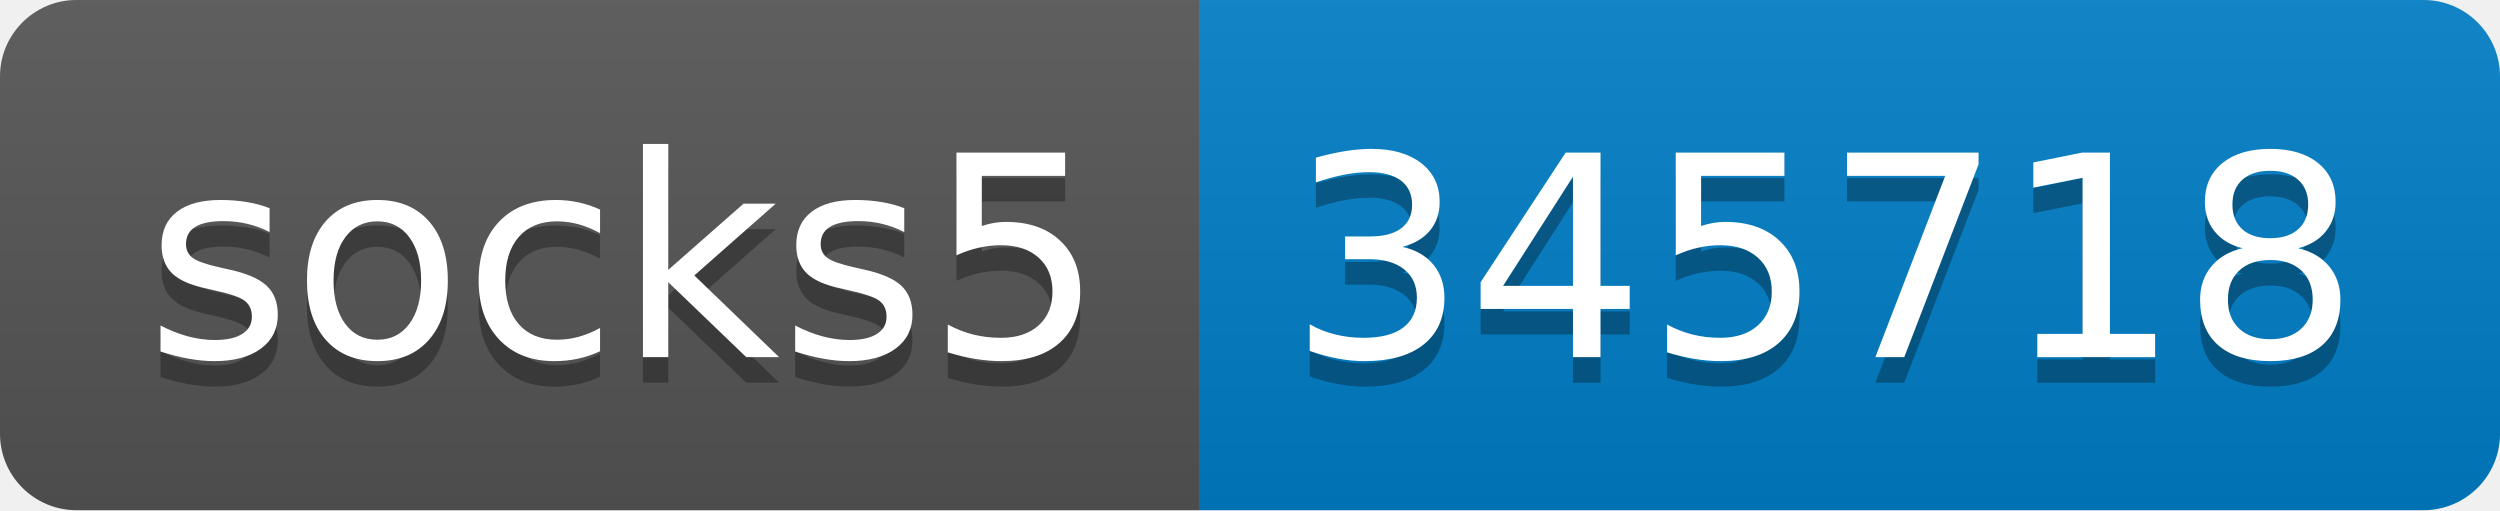
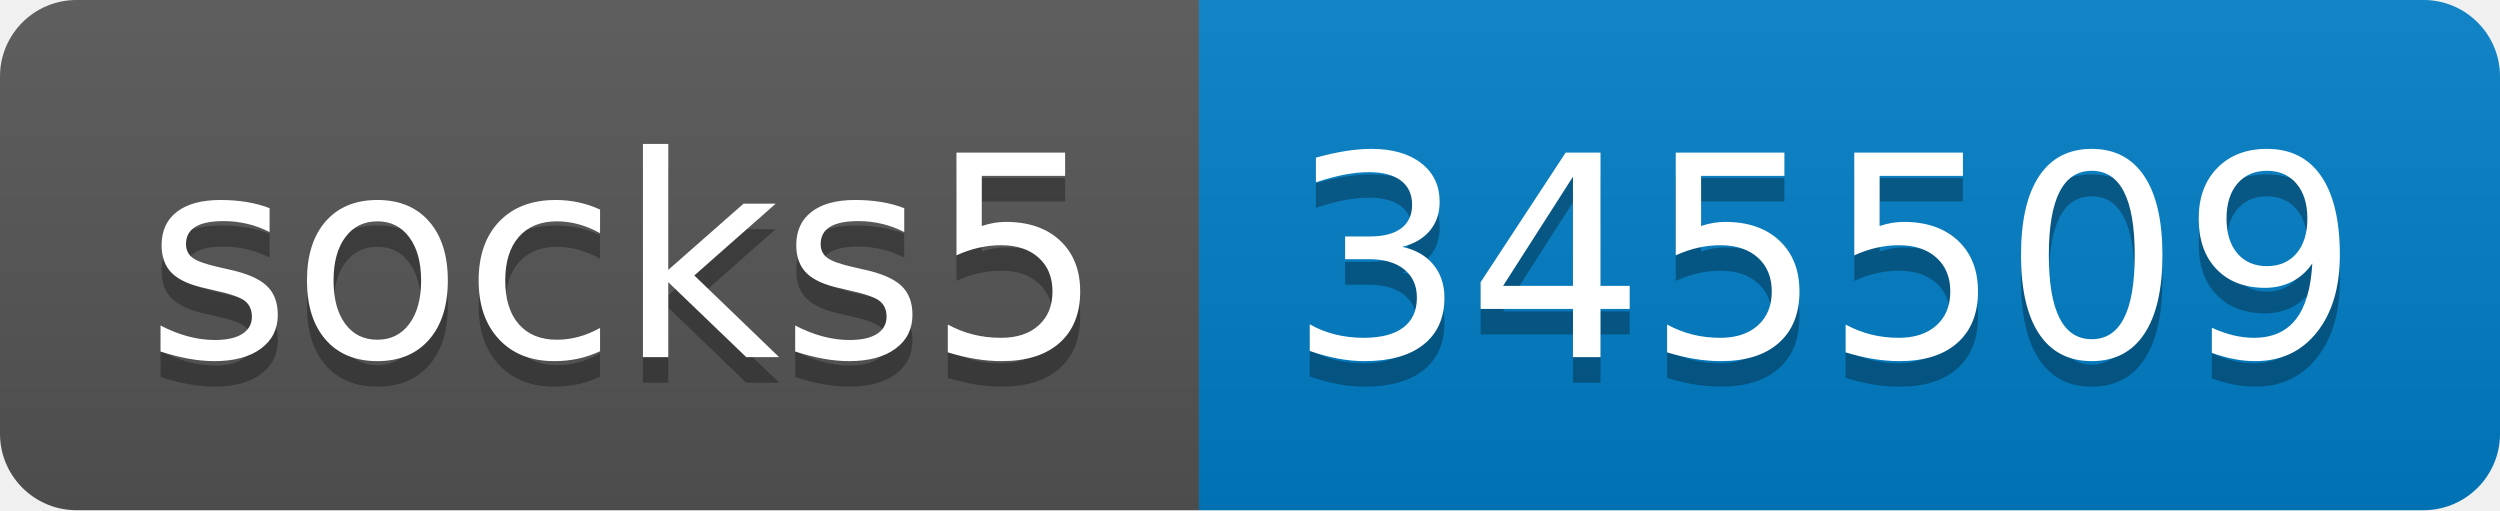
- <svg xmlns="http://www.w3.org/2000/svg" width="98" height="20" role="img" aria-label="socks5: 345718">
+ <svg xmlns="http://www.w3.org/2000/svg" width="98" height="20" role="img" aria-label="socks5: 345509">
  <linearGradient id="s" x2="0" y2="100%">
    <stop offset="0" stop-color="#bbb" stop-opacity=".1" />
    <stop offset="1" stop-opacity=".1" />
  </linearGradient>
  <clipPath id="r">
    <rect width="98" height="20" rx="3" fill="#fff" />
  </clipPath>
  <g clip-path="url(#r)">
    <rect width="47" height="20" fill="#555" />
    <rect x="47" width="51" height="20" fill="#007ec6" />
    <rect width="98" height="20" fill="url(#s)" />
  </g>
  <g fill="#fff" text-anchor="middle" font-family="Verdana,Geneva,DejaVu Sans,sans-serif" text-rendering="geometricPrecision" font-size="110">
    <text aria-hidden="true" x="245" y="150" fill="#010101" fill-opacity=".3" transform="scale(.1)" textLength="370">socks5</text>
    <text x="245" y="140" transform="scale(.1)" fill="#fff" textLength="370">socks5</text>
-     <text aria-hidden="true" x="715" y="150" fill="#010101" fill-opacity=".3" transform="scale(.1)" textLength="410">345718</text>
-     <text x="715" y="140" transform="scale(.1)" fill="#fff" textLength="410">345718</text>
+     <text aria-hidden="true" x="715" y="150" fill="#010101" fill-opacity=".3" transform="scale(.1)" textLength="410">345509</text>
+     <text x="715" y="140" transform="scale(.1)" fill="#fff" textLength="410">345509</text>
  </g>
</svg>
